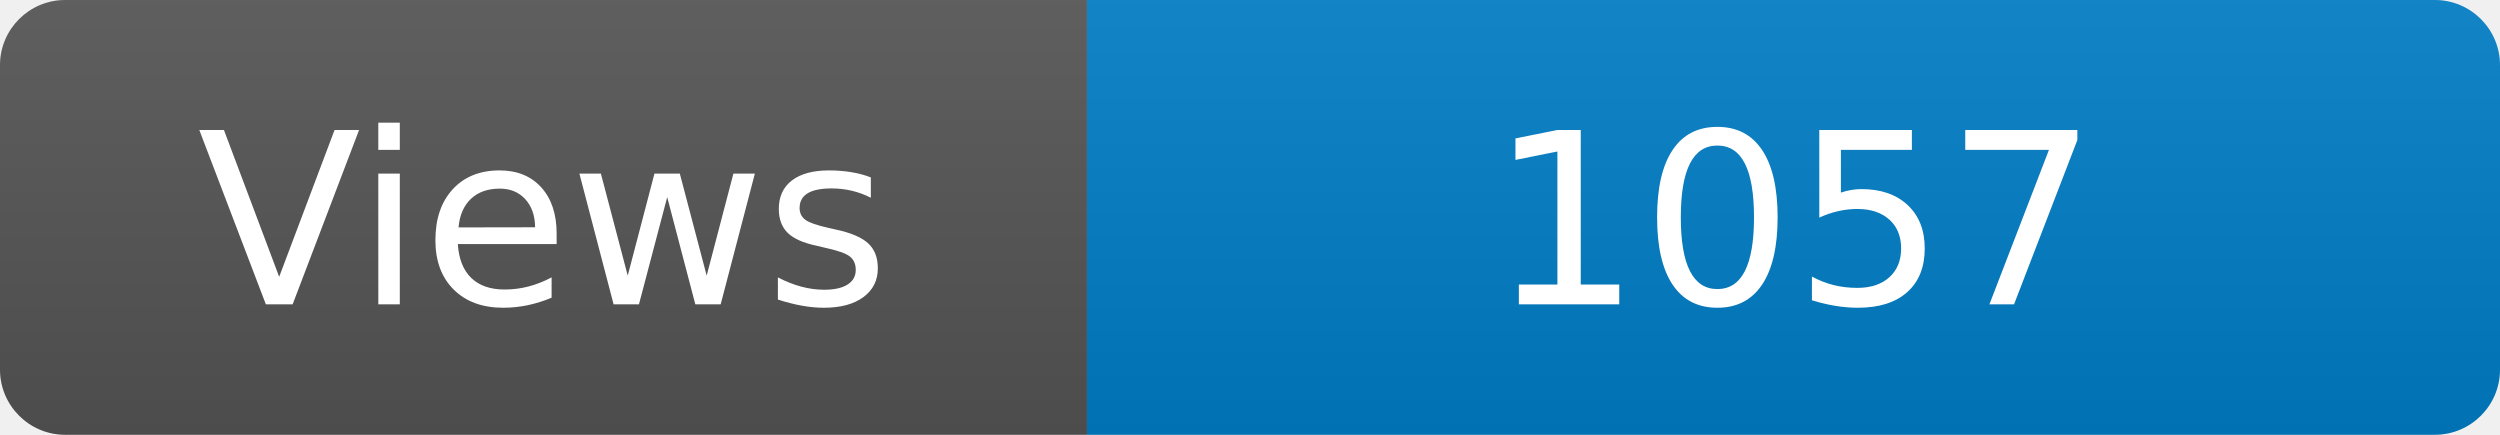
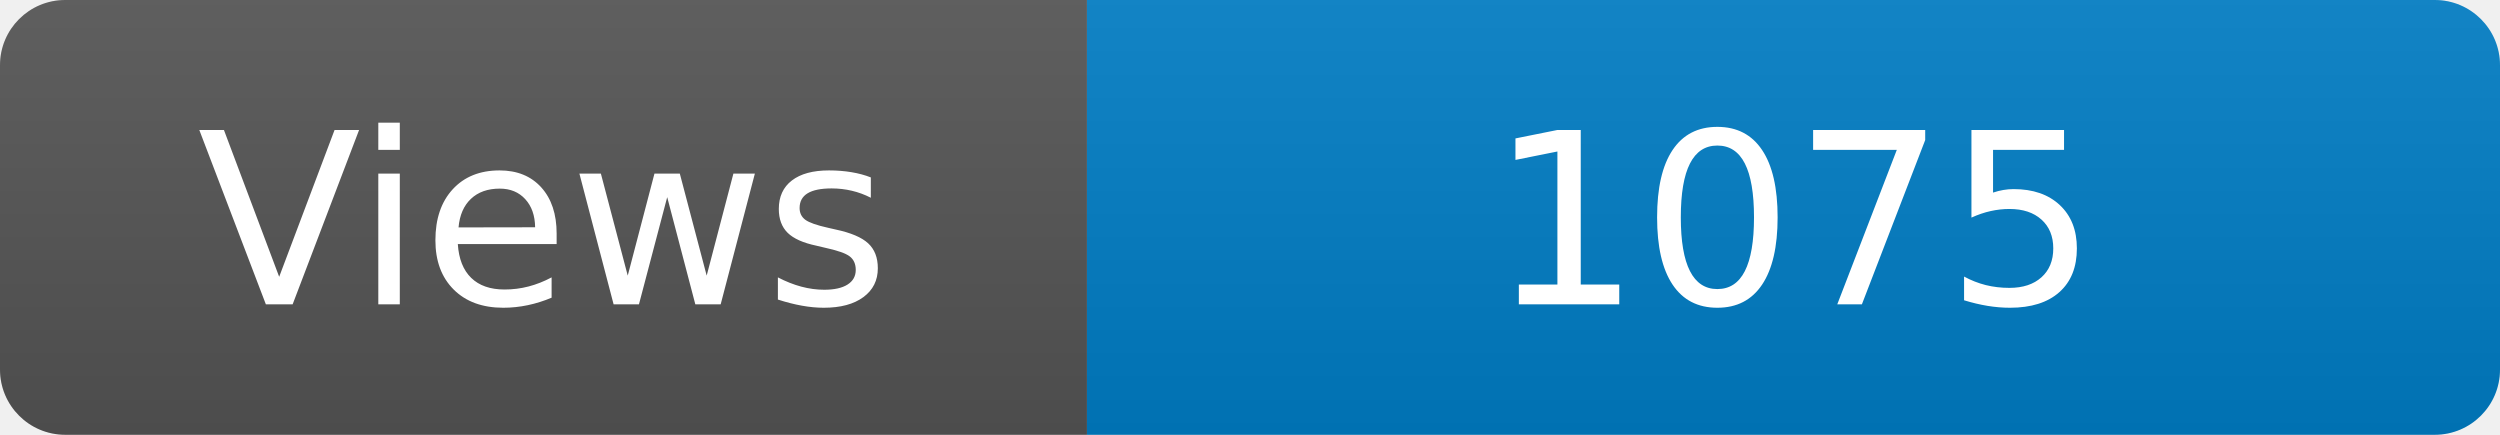
<svg xmlns="http://www.w3.org/2000/svg" width="115" height="20" role="img" aria-label="Maintained?: yes">
  <linearGradient id="s" x2="0" y2="100%">
    <stop offset="0" stop-color="#bbb" stop-opacity=".1" />
    <stop offset="1" stop-opacity=".1" />
  </linearGradient>
  <clipPath id="r">
    <rect width="115" height="20" rx="3" fill="#fff" />
  </clipPath>
  <g clip-path="url(#r)">
    <rect width="50" height="20" fill="#555" />
    <rect x="50" width="160" height="20" fill="#007ec6" />
    <rect width="115" height="20" fill="url(#s)" />
  </g>
  <g fill="#fff" text-anchor="middle" font-family="Verdana,Geneva,DejaVu Sans,sans-serif" font-size="110">
    <text x="250" y="140" transform="scale(.1)" fill="#fff">Views</text>
-     <text x="825" y="140" transform="scale(.1)" fill="#fff">1057</text>
+     <text x="825" y="140" transform="scale(.1)" fill="#fff">1075</text>
  </g>
</svg>
